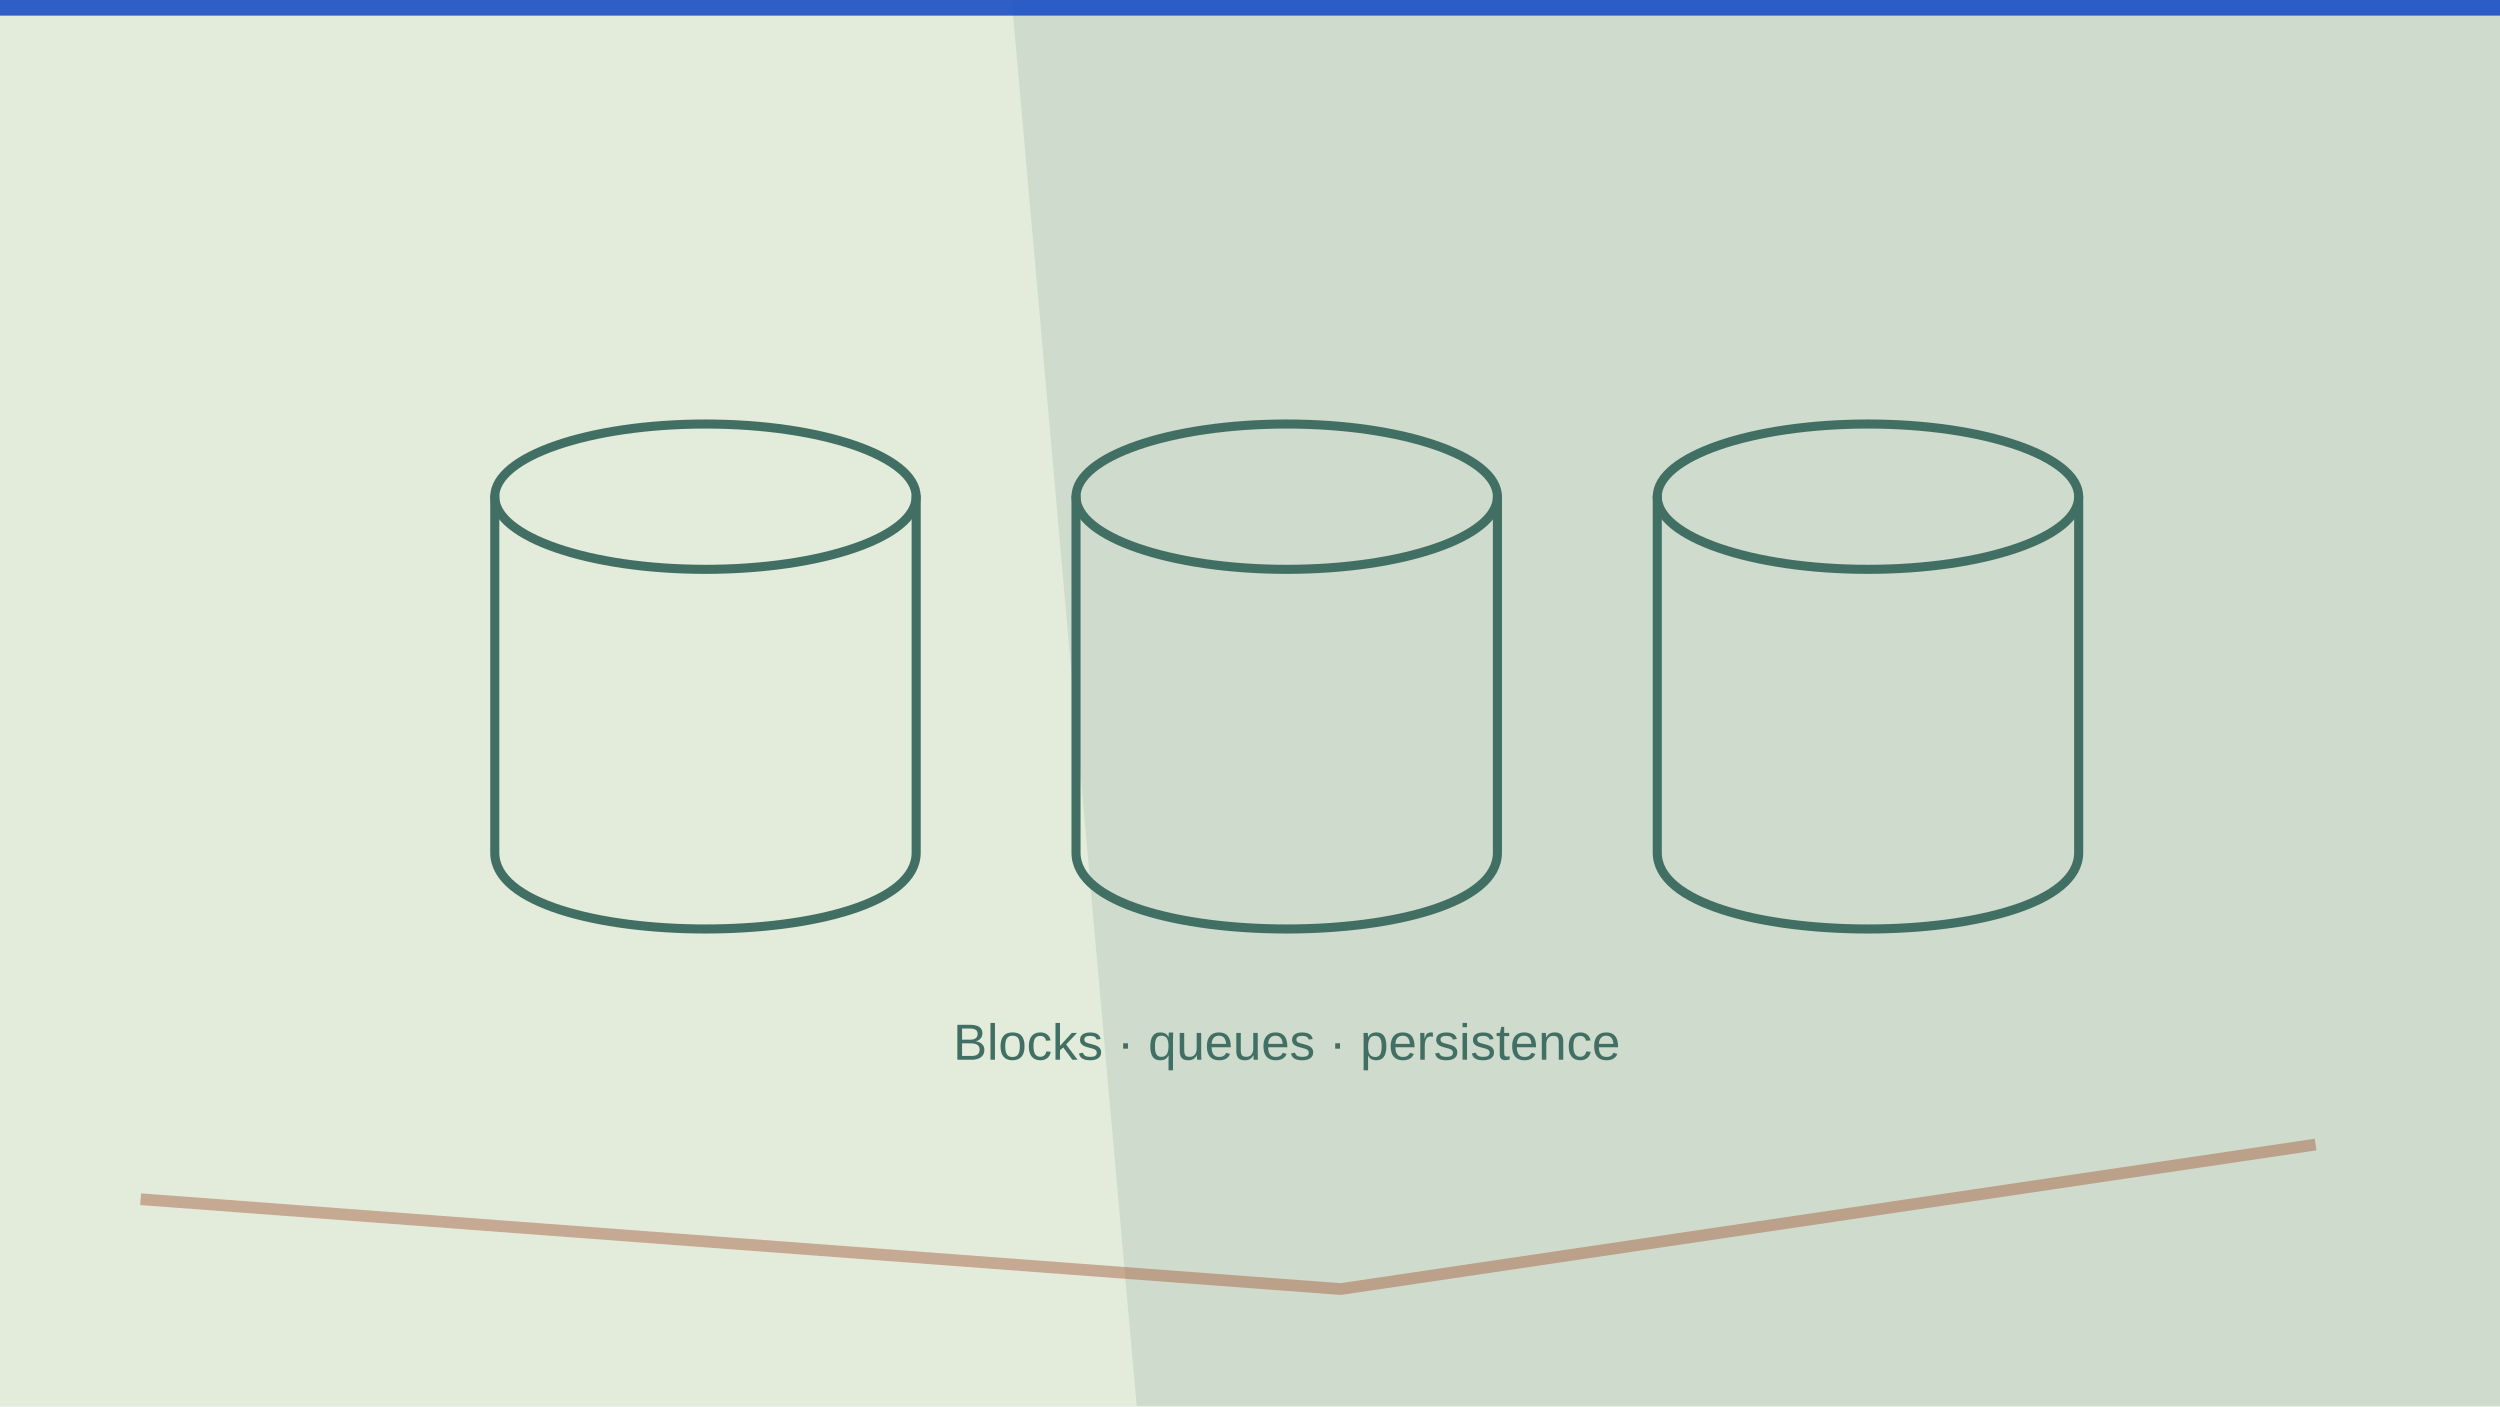
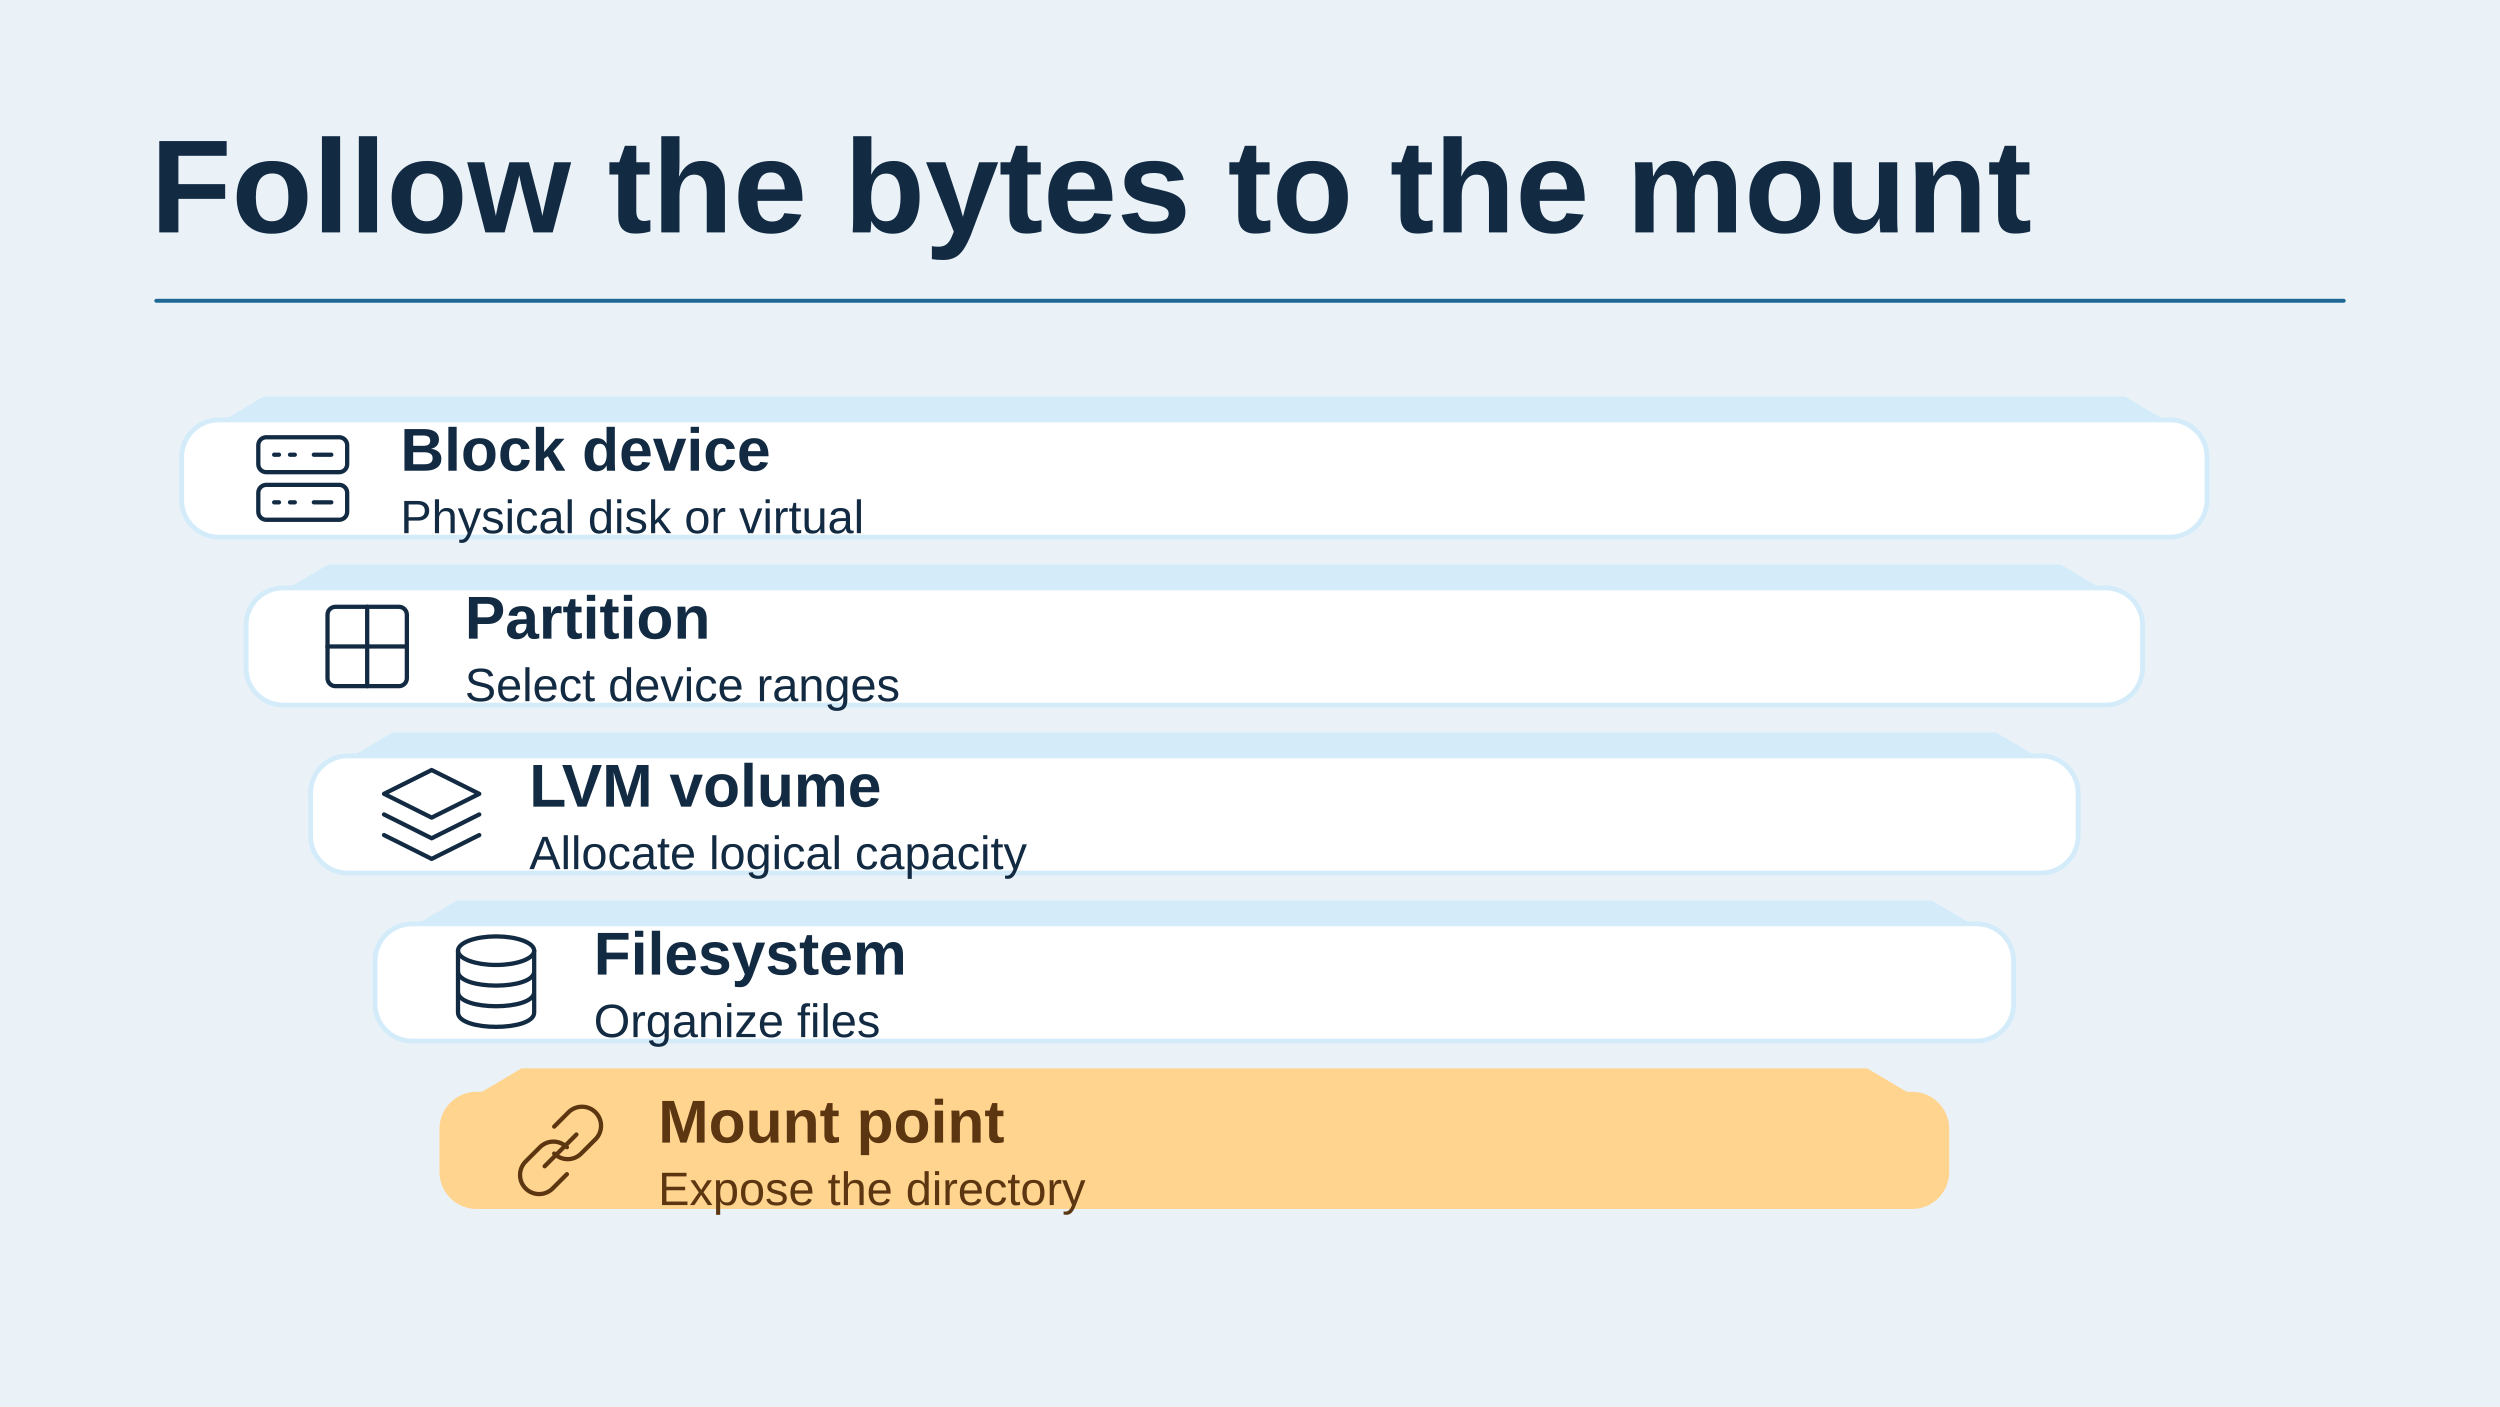
- <svg xmlns="http://www.w3.org/2000/svg" viewBox="0 0 1280 720" width="1280" height="720" role="img" aria-label="Conceptual illustration for Linux Storage Management: Disks, Partitions, LVM, Filesystems, and Mounting: Application, Data, Storage." preserveAspectRatio="xMidYMid meet" data-article-art="os-storage-management" data-art-scene="compute" data-composition="technical-cutaway">
-   <defs>
-     <clipPath id="cpcover-os-storage-management">
-       <rect width="1280" height="720" />
-     </clipPath>
-   </defs>
-   <g clip-path="url(#cpcover-os-storage-management)">
-     <rect width="1280" height="720" fill="#e3ebdb" />
-     <g transform="translate(0 0) scale(2)">
-       <path d="M259 0H640V360H291Z" fill="#426f64" opacity=".13" />
-       <path d="M36 307l307.2 23 249.6-37" fill="none" stroke="#a25438" stroke-opacity=".44" stroke-width="3" />
-       <path d="M0 0h640v4H0z" fill="#1b4fc4" opacity=".9" />
-       <g transform="translate(69 76) scale(0.93)">
-         <g data-subject-detail="storage" stroke="#426f64" stroke-width="2.5" stroke-linecap="round" stroke-linejoin="round" fill="none">
-           <ellipse cx="120" cy="55" rx="58" ry="20" />
-           <path d="M62 55v98c0 28 116 28 116 0V55" />
-           <ellipse cx="280" cy="55" rx="58" ry="20" />
-           <path d="M222 55v98c0 28 116 28 116 0V55" />
-           <ellipse cx="440" cy="55" rx="58" ry="20" />
-           <path d="M382 55v98c0 28 116 28 116 0V55" />
-           <text x="280" y="210" fill="#426f64" stroke="none" font-family="Arial,sans-serif" font-size="14" text-anchor="middle">Blocks · queues · persistence</text>
-         </g>
+ <svg xmlns="http://www.w3.org/2000/svg" data-article-art="os-storage-management" role="img" aria-label="A Linux storage stack traces a block device through partitioning, logical volume allocation, a filesystem, and its mounted directory." width="1280" height="720" viewBox="0 0 1280 720">
+   <svg width="100%" height="100%" viewBox="0 0 1280 720" preserveAspectRatio="xMidYMid slice" role="img" aria-label="A Linux storage stack traces a block device through partitioning, logical volume allocation, a filesystem, and its mounted directory.">
+     <defs>
+       <marker id="head" markerWidth="13" markerHeight="13" refX="11" refY="6.5" orient="auto" markerUnits="userSpaceOnUse">
+         <path d="M0 0L13 6.5 0 13Z" fill="#1F6894" />
+       </marker>
+     </defs>
+     <rect x="0" y="0" width="1280" height="720" rx="0" fill="#EAF2F8" stroke="none" stroke-width="2.5" />
+     <g font-family="Arial, Helvetica, sans-serif">
+       <text x="77" y="119" text-anchor="start" fill="#122B43" font-size="68" font-weight="700">Follow the bytes to the mount</text>
+       <path d="M80 154H1200" fill="none" stroke="#1F6894" stroke-width="2" stroke-linejoin="round" stroke-linecap="round" />
+       <path d="M135 203h953l32 19-32 19H135l-32-19Z" fill="#D4ECFA" />
+       <rect x="93" y="215" width="1037" height="60" rx="19" fill="#FFFFFF" stroke="#D4ECFA" stroke-width="2.5" />
+       <g transform="translate(155 245) scale(0.8125)" fill="none" stroke="#122B43" stroke-width="2.7" stroke-linecap="round" stroke-linejoin="round">
+         <rect x="-28" y="-26" width="56" height="22" rx="5" />
+         <rect x="-28" y="4" width="56" height="22" rx="5" />
+         <path d="M-18-15h3m7 0h3m-13 30h3m7 0h3m12-30h11m-11 30h11" />
      </g>
+       <text x="205" y="241" text-anchor="start" fill="#122B43" font-size="31" font-weight="700">Block device</text>
+       <text x="205" y="273" text-anchor="start" fill="#122B43" font-size="24" font-weight="400">Physical disk or virtual</text>
+       <path d="M168 289h887l32 19-32 19H168l-32-19Z" fill="#D4ECFA" />
+       <rect x="126" y="301" width="971" height="60" rx="19" fill="#FFFFFF" stroke="#D4ECFA" stroke-width="2.5" />
+       <g transform="translate(188 331) scale(0.8125)" fill="none" stroke="#122B43" stroke-width="2.7" stroke-linecap="round" stroke-linejoin="round">
+         <rect x="-25" y="-25" width="50" height="50" rx="5" />
+         <path d="M-25 0h50M0-25v50" />
+       </g>
+       <text x="238" y="327" text-anchor="start" fill="#122B43" font-size="31" font-weight="700">Partition</text>
+       <text x="238" y="359" text-anchor="start" fill="#122B43" font-size="24" font-weight="400">Select device ranges</text>
+       <path d="M201 375h821l32 19-32 19H201l-32-19Z" fill="#D4ECFA" />
+       <rect x="159" y="387" width="905" height="60" rx="19" fill="#FFFFFF" stroke="#D4ECFA" stroke-width="2.5" />
+       <g transform="translate(221 417) scale(0.8125)" fill="none" stroke="#122B43" stroke-width="2.7" stroke-linecap="round" stroke-linejoin="round">
+         <path d="M0-28l30 15L0 2l-30-15Z M-30 0 0 15 30 0 M-30 13 0 28 30 13" />
+       </g>
+       <text x="271" y="413" text-anchor="start" fill="#122B43" font-size="31" font-weight="700">LVM volume</text>
+       <text x="271" y="445" text-anchor="start" fill="#122B43" font-size="24" font-weight="400">Allocate logical capacity</text>
+       <path d="M234 461h755l32 19-32 19H234l-32-19Z" fill="#D4ECFA" />
+       <rect x="192" y="473" width="839" height="60" rx="19" fill="#FFFFFF" stroke="#D4ECFA" stroke-width="2.5" />
+       <g transform="translate(254 503) scale(0.8125)" fill="none" stroke="#122B43" stroke-width="2.7" stroke-linecap="round" stroke-linejoin="round">
+         <ellipse cy="-20" rx="24" ry="9" />
+         <path d="M-24-20v39c0 12 48 12 48 0v-39m-48 13c0 12 48 12 48 0m-48 13c0 12 48 12 48 0" />
+       </g>
+       <text x="304" y="499" text-anchor="start" fill="#122B43" font-size="31" font-weight="700">Filesystem</text>
+       <text x="304" y="531" text-anchor="start" fill="#122B43" font-size="24" font-weight="400">Organize files</text>
+       <path d="M267 547h689l32 19-32 19H267l-32-19Z" fill="#FFD48F" />
+       <rect x="225" y="559" width="773" height="60" rx="19" fill="#FFD48F" stroke="none" stroke-width="2.5" />
+       <g transform="translate(287 589) scale(0.8125)" fill="none" stroke="#5C3511" stroke-width="2.7" stroke-linecap="round" stroke-linejoin="round">
+         <path d="M-4-15 5-24a12 12 0 0117 17l-9 9a12 12 0 01-17 0m8 13-9 9a12 12 0 01-17-17l9-9a12 12 0 0117 0M-10 10l20-20" />
+       </g>
+       <text x="337" y="585" text-anchor="start" fill="#5C3511" font-size="31" font-weight="700">Mount point</text>
+       <text x="337" y="617" text-anchor="start" fill="#5C3511" font-size="24" font-weight="400">Expose the directory</text>
    </g>
-   </g>
+   </svg>
</svg>
